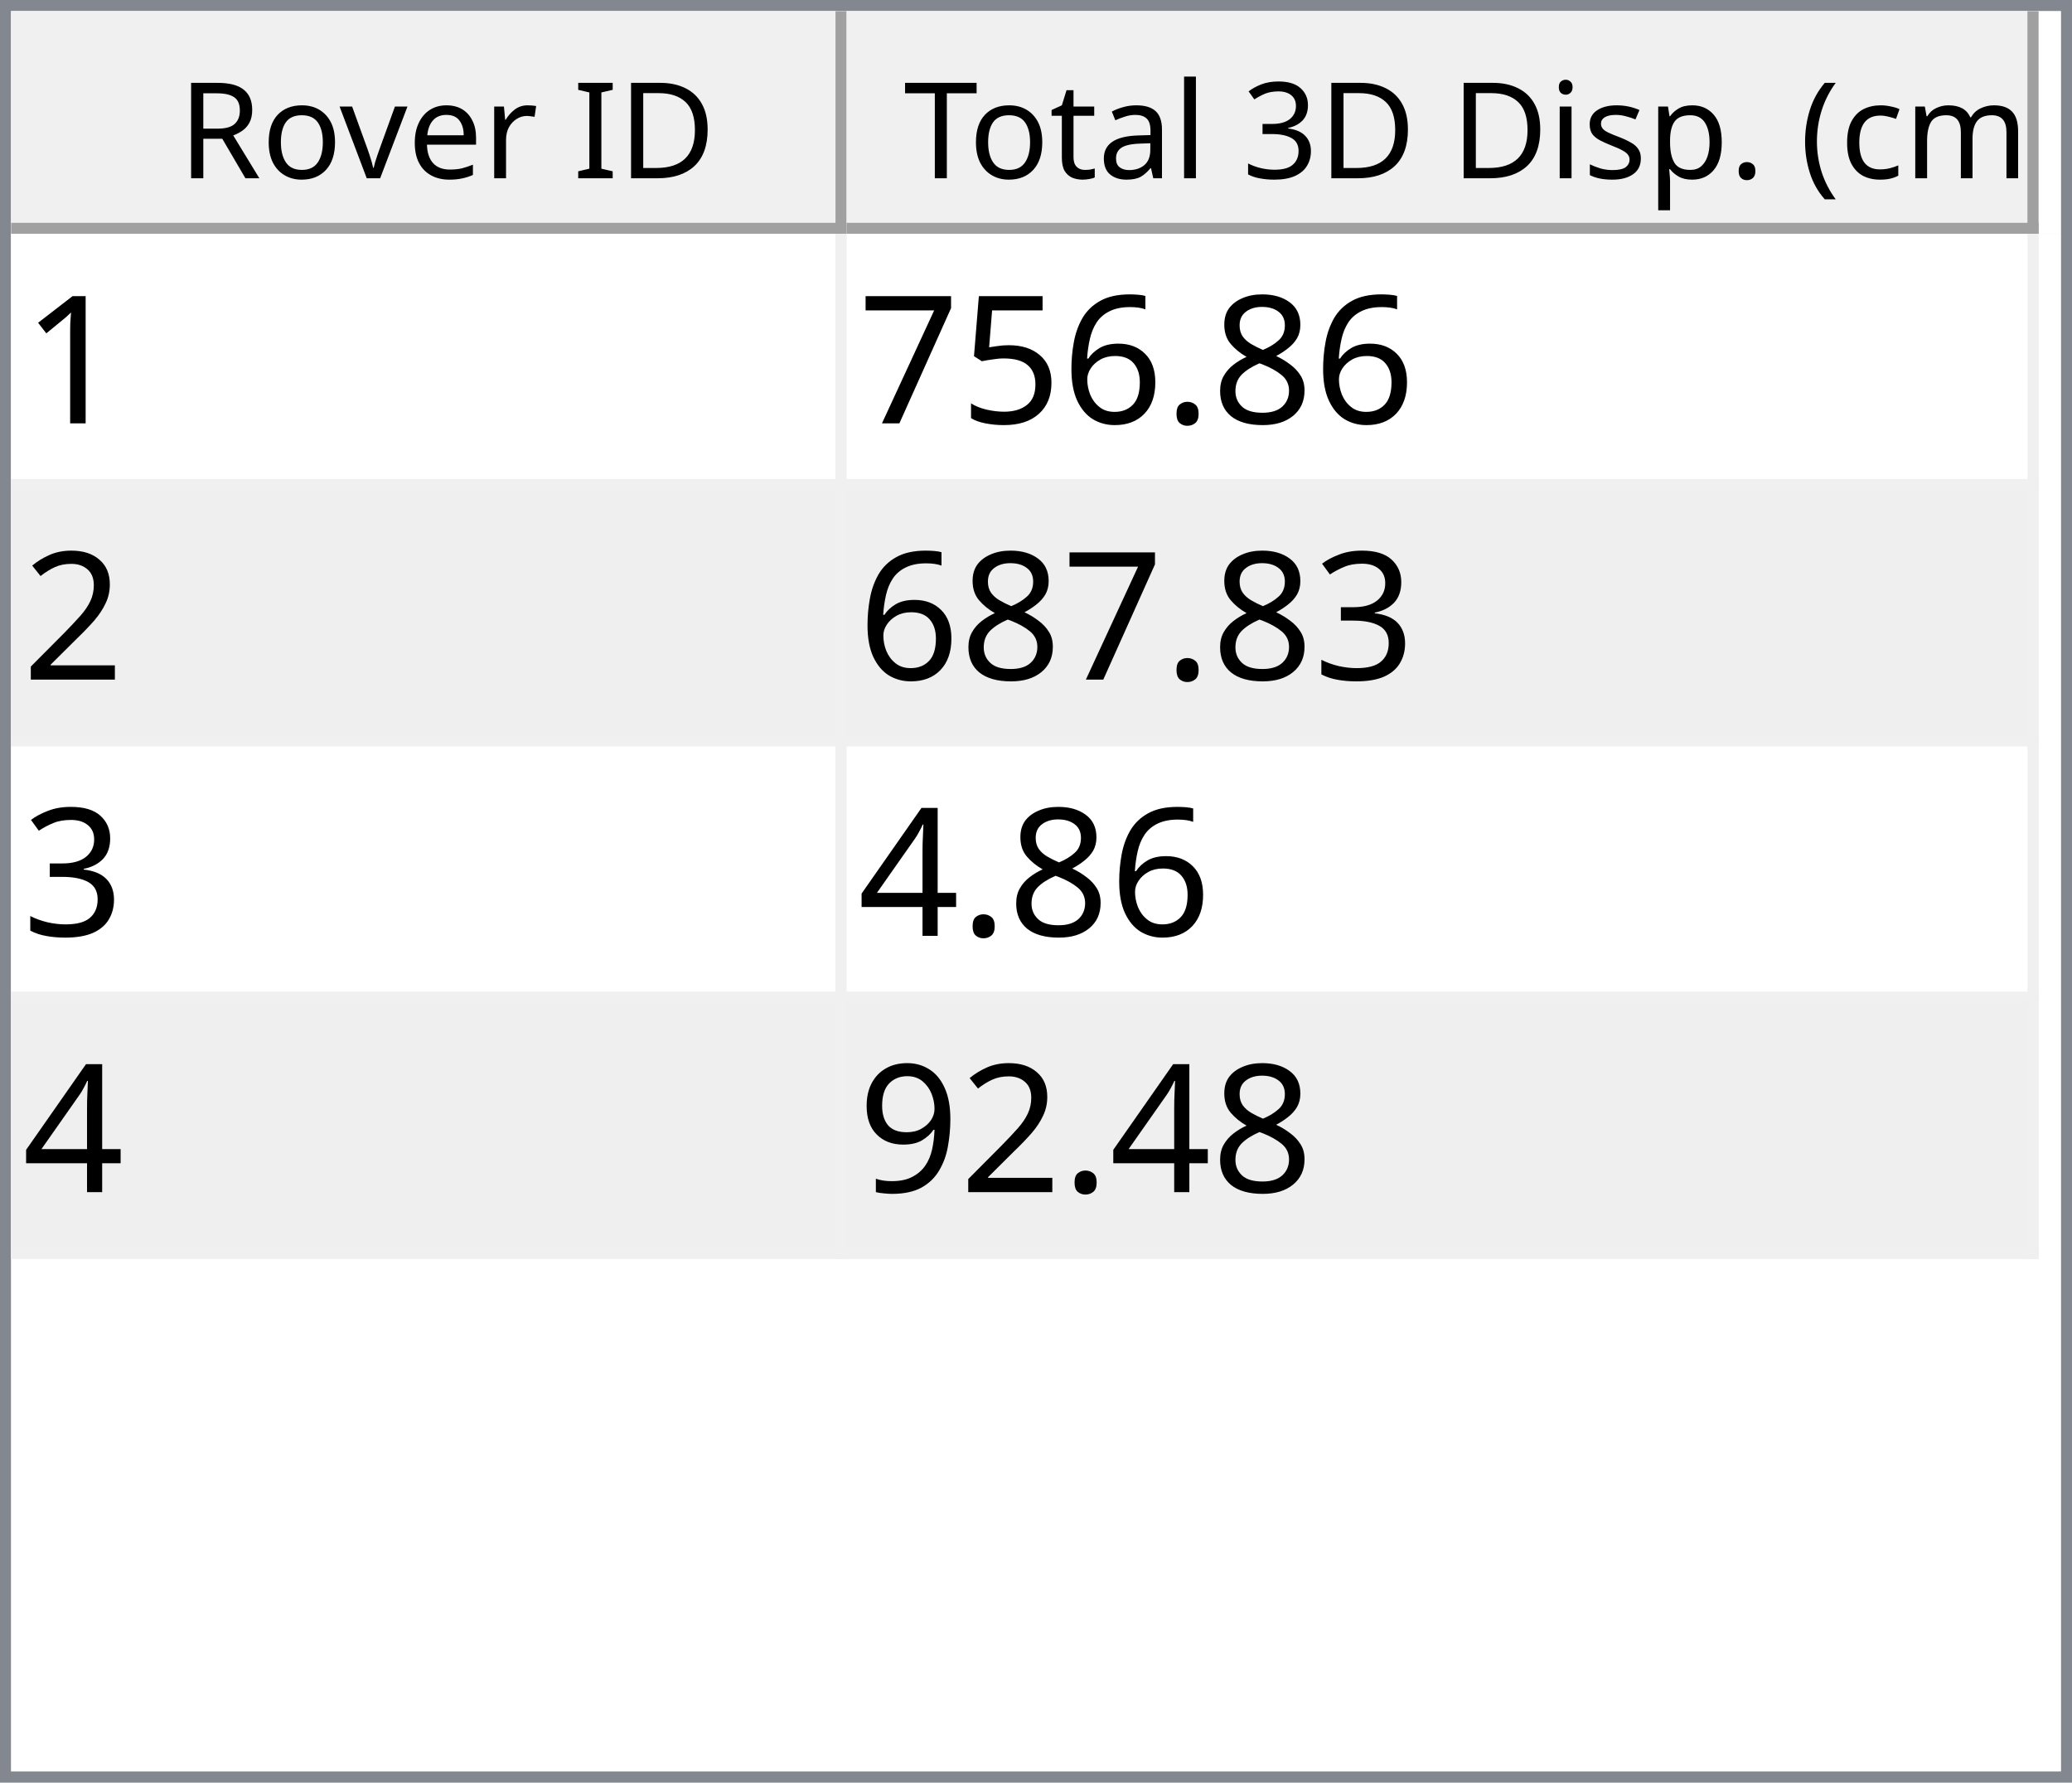
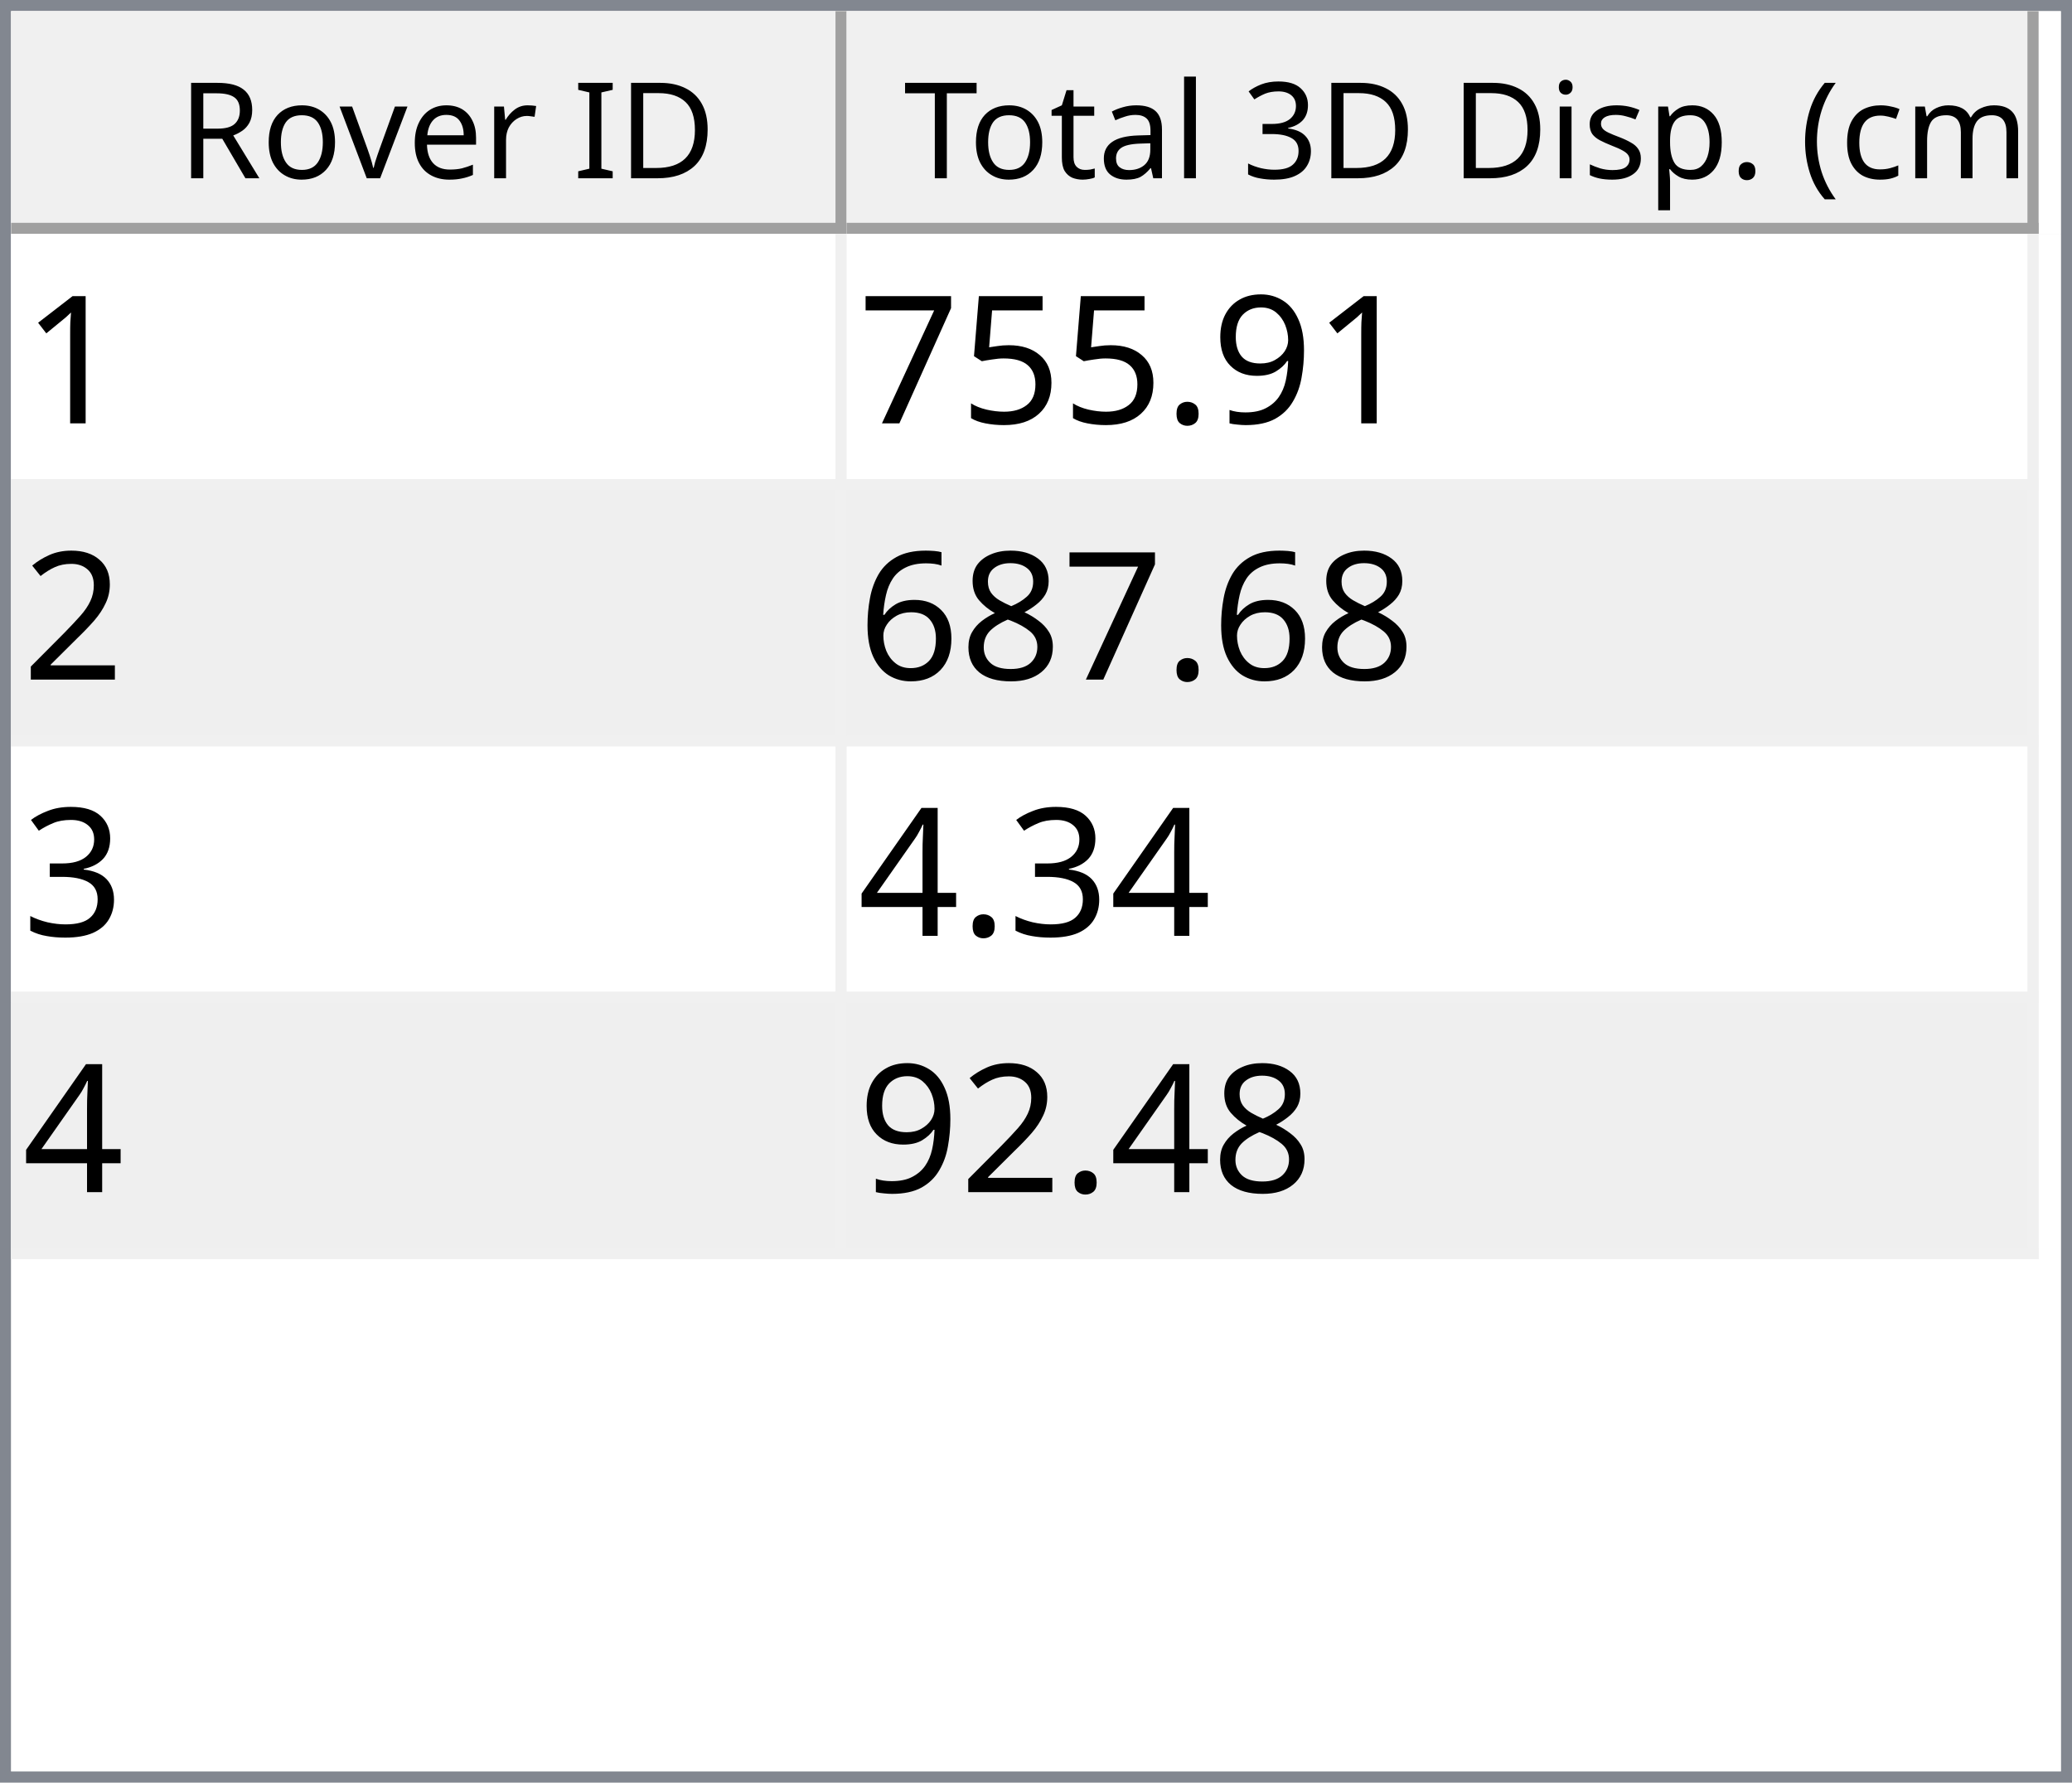
<svg xmlns="http://www.w3.org/2000/svg" style="fill-opacity:1; color-rendering:auto; color-interpolation:auto; text-rendering:auto; stroke:black; stroke-linecap:square; stroke-miterlimit:10; shape-rendering:auto; stroke-opacity:1; fill:black; stroke-dasharray:none; font-weight:normal; stroke-width:1; font-family:'Dialog'; font-style:normal; stroke-linejoin:miter; font-size:12px; stroke-dashoffset:0; image-rendering:auto;" width="186" height="160">
  <defs id="genericDefs" />
  <g>
    <defs id="defs1">
      <clipPath clipPathUnits="userSpaceOnUse" id="clipPath1">
        <path d="M0 0 L186 0 L186 160 L0 160 L0 0 Z" />
      </clipPath>
      <clipPath clipPathUnits="userSpaceOnUse" id="clipPath2">
        <path d="M0 0 L0 160 L186 160 L186 0 Z" />
      </clipPath>
      <clipPath clipPathUnits="userSpaceOnUse" id="clipPath3">
        <path d="M0 0 L0 20 L184 20 L184 0 Z" />
      </clipPath>
      <clipPath clipPathUnits="userSpaceOnUse" id="clipPath4">
        <path d="M0 0 L0 20 L75 20 L75 0 Z" />
      </clipPath>
      <clipPath clipPathUnits="userSpaceOnUse" id="clipPath5">
        <path d="M1 1 L1 19 L74 19 L74 1 Z" />
      </clipPath>
      <clipPath clipPathUnits="userSpaceOnUse" id="clipPath6">
        <path d="M0 0 L0 18 L73 18 L73 0 Z" />
      </clipPath>
      <clipPath clipPathUnits="userSpaceOnUse" id="clipPath7">
        <path d="M-0.5 -0.5 L-0.5 19.5 L74.5 19.5 L74.5 -0.5 Z" />
      </clipPath>
      <clipPath clipPathUnits="userSpaceOnUse" id="clipPath8">
        <path d="M0 0 L0 20 L107 20 L107 0 Z" />
      </clipPath>
      <clipPath clipPathUnits="userSpaceOnUse" id="clipPath9">
        <path d="M1 1 L1 19 L106 19 L106 1 Z" />
      </clipPath>
      <clipPath clipPathUnits="userSpaceOnUse" id="clipPath10">
        <path d="M0 0 L0 18 L105 18 L105 0 Z" />
      </clipPath>
      <clipPath clipPathUnits="userSpaceOnUse" id="clipPath11">
        <path d="M-0.5 -0.5 L-0.5 19.5 L106.5 19.5 L106.5 -0.5 Z" />
      </clipPath>
      <clipPath clipPathUnits="userSpaceOnUse" id="clipPath12">
        <path d="M0 0 L0 138 L184 138 L184 0 Z" />
      </clipPath>
      <clipPath clipPathUnits="userSpaceOnUse" id="clipPath13">
        <path d="M0 0 L0 92 L182 92 L182 0 Z" />
      </clipPath>
      <clipPath clipPathUnits="userSpaceOnUse" id="clipPath14">
        <path d="M-0.5 -0.5 L-0.5 91.5 L181.5 91.5 L181.5 -0.5 Z" />
      </clipPath>
      <clipPath clipPathUnits="userSpaceOnUse" id="clipPath15">
        <path d="M0 0 L0 22 L74 22 L74 0 Z" />
      </clipPath>
      <clipPath clipPathUnits="userSpaceOnUse" id="clipPath16">
        <path d="M0 0 L0 22 L106 22 L106 0 Z" />
      </clipPath>
      <font horiz-adv-x="64.551" id="font1">
        <font-face ascent="107.91" descent="25.098" units-per-em="100" style="font-style:normal; font-family:Segoe UI; font-weight:normal;" />
        <missing-glyph horiz-adv-x="64.551" d="M8.109 0 L8.109 68.266 L56.453 68.266 L56.453 0 L8.109 0 ZM15.328 7.234 L49.219 7.234 L49.219 61.031 L15.328 61.031 L15.328 7.234 Z" />
        <glyph unicode="D" horiz-adv-x="70.117" d="M9.188 0 L9.188 70.016 L28.516 70.016 Q65.531 70.016 65.531 35.891 Q65.531 19.672 55.25 9.836 Q44.969 0 27.734 0 L9.188 0 ZM17.391 62.594 L17.391 7.422 L27.828 7.422 Q41.609 7.422 49.273 14.797 Q56.938 22.172 56.938 35.688 Q56.938 62.594 28.328 62.594 L17.391 62.594 Z" />
        <glyph unicode="I" horiz-adv-x="26.611" d="M17.391 0 L9.188 0 L9.188 70.016 L17.391 70.016 L17.391 0 Z" />
        <glyph unicode=" " horiz-adv-x="27.393" d="" />
        <glyph unicode="r" horiz-adv-x="34.766" d="M34.188 41.891 Q32.078 43.5 28.125 43.5 Q23 43.5 19.555 38.672 Q16.109 33.844 16.109 25.484 L16.109 0 L8.109 0 L8.109 50 L16.109 50 L16.109 39.703 L16.312 39.703 Q18.016 44.969 21.531 47.922 Q25.047 50.875 29.391 50.875 Q32.516 50.875 34.188 50.203 L34.188 41.891 Z" />
        <glyph unicode="e" horiz-adv-x="52.295" d="M48.297 23 L12.984 23 Q13.188 14.656 17.484 10.109 Q21.781 5.562 29.297 5.562 Q37.75 5.562 44.828 11.141 L44.828 3.609 Q38.234 -1.172 27.391 -1.172 Q16.797 -1.172 10.742 5.641 Q4.688 12.453 4.688 24.812 Q4.688 36.469 11.305 43.82 Q17.922 51.172 27.734 51.172 Q37.547 51.172 42.922 44.828 Q48.297 38.484 48.297 27.203 L48.297 23 ZM40.094 29.781 Q40.047 36.719 36.75 40.578 Q33.453 44.438 27.594 44.438 Q21.922 44.438 17.969 40.383 Q14.016 36.328 13.094 29.781 L40.094 29.781 Z" />
        <glyph unicode="v" horiz-adv-x="47.9" d="M47.406 50 L27.484 0 L19.625 0 L0.688 50 L9.469 50 L22.172 13.672 Q23.578 9.672 23.922 6.688 L24.125 6.688 Q24.609 10.453 25.688 13.484 L38.969 50 L47.406 50 Z" />
        <glyph unicode="o" horiz-adv-x="58.594" d="M29 -1.172 Q17.922 -1.172 11.305 5.836 Q4.688 12.844 4.688 24.422 Q4.688 37.016 11.57 44.094 Q18.453 51.172 30.172 51.172 Q41.359 51.172 47.633 44.289 Q53.906 37.406 53.906 25.203 Q53.906 13.234 47.141 6.031 Q40.375 -1.172 29 -1.172 ZM29.594 44.438 Q21.875 44.438 17.383 39.188 Q12.891 33.938 12.891 24.703 Q12.891 15.828 17.43 10.695 Q21.969 5.562 29.594 5.562 Q37.359 5.562 41.531 10.594 Q45.703 15.625 45.703 24.906 Q45.703 34.281 41.531 39.359 Q37.359 44.438 29.594 44.438 Z" />
        <glyph unicode="R" horiz-adv-x="59.814" d="M59.375 0 L49.609 0 L37.891 19.625 Q36.281 22.359 34.766 24.289 Q33.25 26.219 31.664 27.438 Q30.078 28.656 28.25 29.219 Q26.422 29.781 24.125 29.781 L17.391 29.781 L17.391 0 L9.188 0 L9.188 70.016 L30.078 70.016 Q34.672 70.016 38.555 68.867 Q42.438 67.719 45.289 65.375 Q48.141 63.031 49.758 59.547 Q51.375 56.062 51.375 51.375 Q51.375 47.703 50.273 44.656 Q49.172 41.609 47.148 39.211 Q45.125 36.812 42.266 35.133 Q39.406 33.453 35.844 32.516 L35.844 32.328 Q37.594 31.547 38.891 30.547 Q40.188 29.547 41.359 28.18 Q42.531 26.812 43.68 25.078 Q44.828 23.344 46.234 21.047 L59.375 0 ZM17.391 62.594 L17.391 37.203 L28.516 37.203 Q31.594 37.203 34.203 38.133 Q36.812 39.062 38.719 40.797 Q40.625 42.531 41.703 45.047 Q42.781 47.562 42.781 50.688 Q42.781 56.297 39.141 59.445 Q35.5 62.594 28.609 62.594 L17.391 62.594 Z" />
        <glyph unicode=")" horiz-adv-x="30.176" d="M8.297 -15.922 L1.172 -15.922 Q16.406 2.344 16.406 26.812 Q16.406 51.469 1.078 70.016 L8.297 70.016 Q23.531 52.156 23.531 26.703 Q23.531 1.375 8.297 -15.922 Z" />
        <glyph unicode="m" horiz-adv-x="86.133" d="M79.109 0 L71.094 0 L71.094 28.719 Q71.094 37.016 68.531 40.727 Q65.969 44.438 59.906 44.438 Q54.781 44.438 51.195 39.75 Q47.609 35.062 47.609 28.516 L47.609 0 L39.594 0 L39.594 29.688 Q39.594 44.438 28.219 44.438 Q22.953 44.438 19.531 40.016 Q16.109 35.594 16.109 28.516 L16.109 0 L8.109 0 L8.109 50 L16.109 50 L16.109 42.094 L16.312 42.094 Q21.625 51.172 31.844 51.172 Q36.969 51.172 40.773 48.312 Q44.578 45.453 46 40.828 Q51.562 51.172 62.594 51.172 Q79.109 51.172 79.109 30.812 L79.109 0 Z" />
        <glyph unicode="c" horiz-adv-x="46.191" d="M42.188 2.297 Q36.422 -1.172 28.516 -1.172 Q17.828 -1.172 11.258 5.789 Q4.688 12.75 4.688 23.828 Q4.688 36.188 11.766 43.68 Q18.844 51.172 30.672 51.172 Q37.25 51.172 42.281 48.734 L42.281 40.531 Q36.719 44.438 30.375 44.438 Q22.703 44.438 17.797 38.945 Q12.891 33.453 12.891 24.516 Q12.891 15.719 17.508 10.641 Q22.125 5.562 29.891 5.562 Q36.422 5.562 42.188 9.906 L42.188 2.297 Z" />
        <glyph unicode="(" horiz-adv-x="30.176" d="M29.109 -15.922 L21.969 -15.922 Q6.844 1.375 6.844 26.703 Q6.844 52.156 21.969 70.016 L29.203 70.016 Q13.875 51.469 13.875 26.812 Q13.875 2.344 29.109 -15.922 Z" />
        <glyph unicode="." horiz-adv-x="21.68" d="M10.891 -1.078 Q8.641 -1.078 7.055 0.539 Q5.469 2.156 5.469 4.391 Q5.469 6.641 7.055 8.273 Q8.641 9.906 10.891 9.906 Q13.188 9.906 14.797 8.273 Q16.406 6.641 16.406 4.391 Q16.406 2.156 14.797 0.539 Q13.188 -1.078 10.891 -1.078 Z" />
        <glyph unicode="p" horiz-adv-x="58.789" d="M16.312 7.234 L16.109 7.234 L16.109 -23 L8.109 -23 L8.109 50 L16.109 50 L16.109 41.219 L16.312 41.219 Q22.219 51.172 33.594 51.172 Q43.266 51.172 48.688 44.461 Q54.109 37.75 54.109 26.469 Q54.109 13.922 48 6.375 Q41.891 -1.172 31.297 -1.172 Q21.578 -1.172 16.312 7.234 ZM16.109 27.391 L16.109 20.406 Q16.109 14.203 20.141 9.883 Q24.172 5.562 30.375 5.562 Q37.641 5.562 41.773 11.133 Q45.906 16.703 45.906 26.609 Q45.906 34.969 42.047 39.703 Q38.188 44.438 31.594 44.438 Q24.609 44.438 20.359 39.578 Q16.109 34.719 16.109 27.391 Z" />
        <glyph unicode="s" horiz-adv-x="42.432" d="M5.078 1.812 L5.078 10.406 Q11.625 5.562 19.484 5.562 Q30.031 5.562 30.031 12.594 Q30.031 14.594 29.125 15.992 Q28.219 17.391 26.68 18.461 Q25.141 19.531 23.07 20.383 Q21 21.234 18.609 22.172 Q15.281 23.484 12.766 24.828 Q10.25 26.172 8.57 27.859 Q6.891 29.547 6.031 31.695 Q5.172 33.844 5.172 36.719 Q5.172 40.234 6.789 42.945 Q8.406 45.656 11.086 47.484 Q13.766 49.312 17.211 50.242 Q20.656 51.172 24.312 51.172 Q30.812 51.172 35.938 48.922 L35.938 40.828 Q30.422 44.438 23.25 44.438 Q21 44.438 19.195 43.922 Q17.391 43.406 16.094 42.477 Q14.797 41.547 14.086 40.258 Q13.375 38.969 13.375 37.406 Q13.375 35.453 14.086 34.133 Q14.797 32.812 16.164 31.789 Q17.531 30.766 19.484 29.938 Q21.438 29.109 23.922 28.125 Q27.25 26.859 29.883 25.516 Q32.516 24.172 34.375 22.484 Q36.234 20.797 37.234 18.602 Q38.234 16.406 38.234 13.375 Q38.234 9.672 36.602 6.938 Q34.969 4.203 32.234 2.398 Q29.5 0.594 25.93 -0.289 Q22.359 -1.172 18.453 -1.172 Q10.75 -1.172 5.078 1.812 Z" />
        <glyph unicode="i" horiz-adv-x="24.219" d="M12.203 62.703 Q10.062 62.703 8.547 64.164 Q7.031 65.625 7.031 67.875 Q7.031 70.125 8.547 71.609 Q10.062 73.094 12.203 73.094 Q14.406 73.094 15.945 71.609 Q17.484 70.125 17.484 67.875 Q17.484 65.719 15.945 64.211 Q14.406 62.703 12.203 62.703 ZM16.109 0 L8.109 0 L8.109 50 L16.109 50 L16.109 0 Z" />
        <glyph unicode="3" horiz-adv-x="53.906" d="M46.531 19.828 Q46.531 15.094 44.75 11.211 Q42.969 7.328 39.719 4.57 Q36.469 1.812 31.93 0.297 Q27.391 -1.219 21.922 -1.219 Q11.922 -1.219 6 2.594 L6 11.188 Q13.094 5.609 22.219 5.609 Q25.875 5.609 28.828 6.539 Q31.781 7.469 33.906 9.227 Q36.031 10.984 37.18 13.477 Q38.328 15.969 38.328 19.094 Q38.328 32.812 18.797 32.812 L12.984 32.812 L12.984 39.594 L18.5 39.594 Q35.797 39.594 35.797 52.484 Q35.797 64.406 22.609 64.406 Q15.188 64.406 8.688 59.422 L8.688 67.188 Q15.375 71.188 24.609 71.188 Q29 71.188 32.57 69.969 Q36.141 68.75 38.68 66.555 Q41.219 64.359 42.609 61.281 Q44 58.203 44 54.5 Q44 40.672 30.031 36.719 L30.031 36.531 Q33.594 36.141 36.625 34.797 Q39.656 33.453 41.852 31.305 Q44.047 29.156 45.289 26.25 Q46.531 23.344 46.531 19.828 Z" />
        <glyph unicode="l" horiz-adv-x="24.219" d="M16.109 0 L8.109 0 L8.109 74.031 L16.109 74.031 L16.109 0 Z" />
        <glyph unicode="a" horiz-adv-x="50.879" d="M43.891 0 L35.891 0 L35.891 7.812 L35.688 7.812 Q30.469 -1.172 20.312 -1.172 Q12.844 -1.172 8.617 2.781 Q4.391 6.734 4.391 13.281 Q4.391 27.297 20.906 29.594 L35.891 31.688 Q35.891 44.438 25.594 44.438 Q16.547 44.438 9.281 38.281 L9.281 46.484 Q16.656 51.172 26.266 51.172 Q43.891 51.172 43.891 32.516 L43.891 0 ZM35.891 25.297 L23.828 23.641 Q18.266 22.859 15.43 20.875 Q12.594 18.891 12.594 13.875 Q12.594 10.203 15.211 7.883 Q17.828 5.562 22.172 5.562 Q28.125 5.562 32.008 9.742 Q35.891 13.922 35.891 20.312 L35.891 25.297 Z" />
        <glyph unicode="t" horiz-adv-x="33.887" d="M31.297 0.484 Q28.469 -1.078 23.828 -1.078 Q10.688 -1.078 10.688 13.578 L10.688 43.172 L2.094 43.172 L2.094 50 L10.688 50 L10.688 62.203 L18.703 64.797 L18.703 50 L31.297 50 L31.297 43.172 L18.703 43.172 L18.703 14.984 Q18.703 9.969 20.414 7.82 Q22.125 5.672 26.078 5.672 Q29.109 5.672 31.297 7.328 L31.297 0.484 Z" />
        <glyph unicode="T" horiz-adv-x="52.393" d="M50.594 62.594 L30.375 62.594 L30.375 0 L22.172 0 L22.172 62.594 L2 62.594 L2 70.016 L50.594 70.016 L50.594 62.594 Z" />
      </font>
      <font horiz-adv-x="75.0" id="font2">
        <font-face ascent="100.537" descent="21.973" units-per-em="100" style="font-style:normal; font-family:sans-serif; font-weight:normal;" />
        <missing-glyph horiz-adv-x="75.0" d="M12.5 0 L12.5 62.5 L62.5 62.5 L62.5 0 L12.5 0 ZM14.062 1.562 L60.938 1.562 L60.938 60.938 L14.062 60.938 L14.062 1.562 Z" />
        <glyph unicode="1" horiz-adv-x="55.615" d="M37.25 0 L28.469 0 L28.469 56 Q25.297 52.984 20.141 49.953 Q14.984 46.922 10.891 45.406 L10.891 53.906 Q18.266 57.375 23.781 62.305 Q29.297 67.234 31.594 71.875 L37.25 71.875 L37.25 0 Z" />
-         <glyph unicode="8" horiz-adv-x="55.615" d="M17.672 38.812 Q12.203 40.828 9.57 44.539 Q6.938 48.25 6.938 53.422 Q6.938 61.234 12.555 66.555 Q18.172 71.875 27.484 71.875 Q36.859 71.875 42.578 66.43 Q48.297 60.984 48.297 53.172 Q48.297 48.188 45.68 44.508 Q43.062 40.828 37.75 38.812 Q44.344 36.672 47.781 31.883 Q51.219 27.094 51.219 20.453 Q51.219 11.281 44.727 5.031 Q38.234 -1.219 27.641 -1.219 Q17.047 -1.219 10.547 5.055 Q4.047 11.328 4.047 20.703 Q4.047 27.688 7.594 32.398 Q11.141 37.109 17.672 38.812 ZM15.922 53.719 Q15.922 48.641 19.195 45.414 Q22.469 42.188 27.688 42.188 Q32.766 42.188 36.016 45.383 Q39.266 48.578 39.266 53.219 Q39.266 58.062 35.914 61.359 Q32.562 64.656 27.594 64.656 Q22.562 64.656 19.242 61.43 Q15.922 58.203 15.922 53.719 ZM13.094 20.656 Q13.094 16.891 14.875 13.375 Q16.656 9.859 20.172 7.93 Q23.688 6 27.734 6 Q34.031 6 38.133 10.055 Q42.234 14.109 42.234 20.359 Q42.234 26.703 38.016 30.859 Q33.797 35.016 27.438 35.016 Q21.234 35.016 17.164 30.914 Q13.094 26.812 13.094 20.656 Z" />
+         <glyph unicode="9" horiz-adv-x="55.615" d="M5.469 16.547 L13.922 17.328 Q14.984 11.375 18.016 8.688 Q21.047 6 25.781 6 Q29.828 6 32.883 7.859 Q35.938 9.719 37.891 12.82 Q39.844 15.922 41.164 21.195 Q42.484 26.469 42.484 31.938 Q42.484 32.516 42.438 33.688 Q39.797 29.5 35.234 26.883 Q30.672 24.266 25.344 24.266 Q16.453 24.266 10.305 30.711 Q4.156 37.156 4.156 47.703 Q4.156 58.594 10.578 65.234 Q17 71.875 26.656 71.875 Q33.641 71.875 39.43 68.117 Q45.219 64.359 48.219 57.398 Q51.219 50.438 51.219 37.25 Q51.219 23.531 48.242 15.406 Q45.266 7.281 39.383 3.031 Q33.5 -1.219 25.594 -1.219 Q17.188 -1.219 11.867 3.445 Q6.547 8.109 5.469 16.547 ZM41.453 48.141 Q41.453 55.719 37.43 60.156 Q33.406 64.594 27.734 64.594 Q21.875 64.594 17.531 59.812 Q13.188 55.031 13.188 47.406 Q13.188 40.578 17.312 36.305 Q21.438 32.031 27.484 32.031 Q33.594 32.031 37.523 36.305 Q41.453 40.578 41.453 48.141 Z" />
        <glyph unicode="." horiz-adv-x="27.783" d="M9.078 0 L9.078 10.016 L19.094 10.016 L19.094 0 L9.078 0 Z" />
-         <glyph unicode="6" horiz-adv-x="55.615" d="M49.75 54.047 L41.016 53.375 Q39.844 58.547 37.703 60.891 Q34.125 64.656 28.906 64.656 Q24.703 64.656 21.531 62.312 Q17.391 59.281 14.992 53.469 Q12.594 47.656 12.5 36.922 Q15.672 41.75 20.266 44.094 Q24.859 46.438 29.891 46.438 Q38.672 46.438 44.852 39.969 Q51.031 33.5 51.031 23.25 Q51.031 16.5 48.125 10.719 Q45.219 4.938 40.141 1.859 Q35.062 -1.219 28.609 -1.219 Q17.625 -1.219 10.695 6.859 Q3.766 14.938 3.766 33.5 Q3.766 54.25 11.422 63.672 Q18.109 71.875 29.438 71.875 Q37.891 71.875 43.289 67.141 Q48.688 62.406 49.75 54.047 ZM13.875 23.188 Q13.875 18.656 15.797 14.508 Q17.719 10.359 21.188 8.18 Q24.656 6 28.469 6 Q34.031 6 38.039 10.492 Q42.047 14.984 42.047 22.703 Q42.047 30.125 38.086 34.398 Q34.125 38.672 28.125 38.672 Q22.172 38.672 18.023 34.398 Q13.875 30.125 13.875 23.188 Z" />
        <glyph unicode="5" horiz-adv-x="55.615" d="M4.156 18.75 L13.375 19.531 Q14.406 12.797 18.141 9.398 Q21.875 6 27.156 6 Q33.5 6 37.891 10.789 Q42.281 15.578 42.281 23.484 Q42.281 31 38.062 35.352 Q33.844 39.703 27 39.703 Q22.75 39.703 19.336 37.773 Q15.922 35.844 13.969 32.766 L5.719 33.844 L12.641 70.609 L48.25 70.609 L48.25 62.203 L19.672 62.203 L15.828 42.969 Q22.266 47.469 29.344 47.469 Q38.719 47.469 45.164 40.969 Q51.609 34.469 51.609 24.266 Q51.609 14.547 45.953 7.469 Q39.062 -1.219 27.156 -1.219 Q17.391 -1.219 11.211 4.25 Q5.031 9.719 4.156 18.75 Z" />
        <glyph unicode="7" horiz-adv-x="55.615" d="M4.734 62.203 L4.734 70.656 L51.078 70.656 L51.078 63.812 Q44.234 56.547 37.523 44.484 Q30.812 32.422 27.156 19.672 Q24.516 10.688 23.781 0 L14.75 0 Q14.891 8.453 18.062 20.414 Q21.234 32.375 27.172 43.484 Q33.109 54.594 39.797 62.203 L4.734 62.203 Z" />
        <glyph unicode="2" horiz-adv-x="55.615" d="M50.344 8.453 L50.344 0 L3.031 0 Q2.938 3.172 4.047 6.109 Q5.859 10.938 9.836 15.625 Q13.812 20.312 21.344 26.469 Q33.016 36.031 37.117 41.625 Q41.219 47.219 41.219 52.203 Q41.219 57.422 37.477 61.008 Q33.734 64.594 27.734 64.594 Q21.391 64.594 17.578 60.789 Q13.766 56.984 13.719 50.25 L4.688 51.172 Q5.609 61.281 11.664 66.578 Q17.719 71.875 27.938 71.875 Q38.234 71.875 44.242 66.164 Q50.25 60.453 50.25 52 Q50.25 47.703 48.492 43.555 Q46.734 39.406 42.656 34.812 Q38.578 30.219 29.109 22.219 Q21.188 15.578 18.945 13.211 Q16.703 10.844 15.234 8.453 L50.344 8.453 Z" />
+         <glyph unicode="8" horiz-adv-x="55.615" d="M17.672 38.812 Q12.203 40.828 9.57 44.539 Q6.938 48.25 6.938 53.422 Q6.938 61.234 12.555 66.555 Q18.172 71.875 27.484 71.875 Q36.859 71.875 42.578 66.43 Q48.297 60.984 48.297 53.172 Q48.297 48.188 45.68 44.508 Q43.062 40.828 37.75 38.812 Q44.344 36.672 47.781 31.883 Q51.219 27.094 51.219 20.453 Q51.219 11.281 44.727 5.031 Q38.234 -1.219 27.641 -1.219 Q17.047 -1.219 10.547 5.055 Q4.047 11.328 4.047 20.703 Q4.047 27.688 7.594 32.398 Q11.141 37.109 17.672 38.812 ZM15.922 53.719 Q15.922 48.641 19.195 45.414 Q22.469 42.188 27.688 42.188 Q32.766 42.188 36.016 45.383 Q39.266 48.578 39.266 53.219 Q39.266 58.062 35.914 61.359 Q32.562 64.656 27.594 64.656 Q22.562 64.656 19.242 61.43 Q15.922 58.203 15.922 53.719 ZM13.094 20.656 Q13.094 16.891 14.875 13.375 Q16.656 9.859 20.172 7.93 Q23.688 6 27.734 6 Q34.031 6 38.133 10.055 Q42.234 14.109 42.234 20.359 Q42.234 26.703 38.016 30.859 Q33.797 35.016 27.438 35.016 Q21.234 35.016 17.164 30.914 Q13.094 26.812 13.094 20.656 Z" />
+         <glyph unicode="6" horiz-adv-x="55.615" d="M49.75 54.047 L41.016 53.375 Q39.844 58.547 37.703 60.891 Q34.125 64.656 28.906 64.656 Q24.703 64.656 21.531 62.312 Q17.391 59.281 14.992 53.469 Q12.594 47.656 12.5 36.922 Q15.672 41.75 20.266 44.094 Q24.859 46.438 29.891 46.438 Q38.672 46.438 44.852 39.969 Q51.031 33.5 51.031 23.25 Q51.031 16.5 48.125 10.719 Q45.219 4.938 40.141 1.859 Q35.062 -1.219 28.609 -1.219 Q17.625 -1.219 10.695 6.859 Q3.766 14.938 3.766 33.5 Q3.766 54.25 11.422 63.672 Q18.109 71.875 29.438 71.875 Q37.891 71.875 43.289 67.141 Q48.688 62.406 49.75 54.047 ZM13.875 23.188 Q13.875 18.656 15.797 14.508 Q17.719 10.359 21.188 8.18 Q24.656 6 28.469 6 Q34.031 6 38.039 10.492 Q42.047 14.984 42.047 22.703 Q42.047 30.125 38.086 34.398 Q34.125 38.672 28.125 38.672 Q22.172 38.672 18.023 34.398 Q13.875 30.125 13.875 23.188 Z" />
        <glyph unicode="3" horiz-adv-x="55.615" d="M4.203 18.891 L12.984 20.062 Q14.5 12.594 18.141 9.297 Q21.781 6 27 6 Q33.203 6 37.477 10.297 Q41.75 14.594 41.75 20.953 Q41.75 27 37.797 30.93 Q33.844 34.859 27.734 34.859 Q25.25 34.859 21.531 33.891 L22.516 41.609 Q23.391 41.5 23.922 41.5 Q29.547 41.5 34.039 44.43 Q38.531 47.359 38.531 53.469 Q38.531 58.297 35.258 61.477 Q31.984 64.656 26.812 64.656 Q21.688 64.656 18.266 61.43 Q14.844 58.203 13.875 51.766 L5.078 53.328 Q6.688 62.156 12.398 67.016 Q18.109 71.875 26.609 71.875 Q32.469 71.875 37.398 69.359 Q42.328 66.844 44.945 62.5 Q47.562 58.156 47.562 53.266 Q47.562 48.641 45.07 44.828 Q42.578 41.016 37.703 38.766 Q44.047 37.312 47.562 32.695 Q51.078 28.078 51.078 21.141 Q51.078 11.766 44.242 5.25 Q37.406 -1.266 26.953 -1.266 Q17.531 -1.266 11.305 4.352 Q5.078 9.969 4.203 18.891 Z" />
        <glyph unicode="4" horiz-adv-x="55.615" d="M32.328 0 L32.328 17.141 L1.266 17.141 L1.266 25.203 L33.938 71.578 L41.109 71.578 L41.109 25.203 L50.781 25.203 L50.781 17.141 L41.109 17.141 L41.109 0 L32.328 0 ZM32.328 25.203 L32.328 57.469 L9.906 25.203 L32.328 25.203 Z" />
-         <glyph unicode="9" horiz-adv-x="55.615" d="M5.469 16.547 L13.922 17.328 Q14.984 11.375 18.016 8.688 Q21.047 6 25.781 6 Q29.828 6 32.883 7.859 Q35.938 9.719 37.891 12.82 Q39.844 15.922 41.164 21.195 Q42.484 26.469 42.484 31.938 Q42.484 32.516 42.438 33.688 Q39.797 29.5 35.234 26.883 Q30.672 24.266 25.344 24.266 Q16.453 24.266 10.305 30.711 Q4.156 37.156 4.156 47.703 Q4.156 58.594 10.578 65.234 Q17 71.875 26.656 71.875 Q33.641 71.875 39.43 68.117 Q45.219 64.359 48.219 57.398 Q51.219 50.438 51.219 37.25 Q51.219 23.531 48.242 15.406 Q45.266 7.281 39.383 3.031 Q33.5 -1.219 25.594 -1.219 Q17.188 -1.219 11.867 3.445 Q6.547 8.109 5.469 16.547 ZM41.453 48.141 Q41.453 55.719 37.43 60.156 Q33.406 64.594 27.734 64.594 Q21.875 64.594 17.531 59.812 Q13.188 55.031 13.188 47.406 Q13.188 40.578 17.312 36.305 Q21.438 32.031 27.484 32.031 Q33.594 32.031 37.523 36.305 Q41.453 40.578 41.453 48.141 Z" />
      </font>
    </defs>
    <g style="fill:white; stroke:white;">
      <rect x="0" y="0" width="186" style="clip-path:url(#clipPath1); stroke:none;" height="160" />
    </g>
    <g style="fill:white; text-rendering:optimizeSpeed; color-rendering:optimizeSpeed; image-rendering:optimizeSpeed; shape-rendering:crispEdges; stroke:white; color-interpolation:sRGB;">
      <rect x="0" width="186" height="160" y="0" style="stroke:none;" />
      <path style="stroke:none;" d="M0 160 L186 160 L186 0 L0 0 Z" />
    </g>
    <g style="fill:rgb(240,240,240); font-family:'Segoe UI'; stroke:rgb(240,240,240);">
      <rect x="0" y="0" width="186" style="clip-path:url(#clipPath2); stroke:none;" height="160" />
    </g>
    <g style="fill:rgb(130,135,144); font-family:'Segoe UI'; stroke:rgb(130,135,144);">
      <path d="M0 0 L186 0 L186 160 L0 160 L0 0 ZM1 1 L185 1 L185 159 L1 159 L1 1 Z" style="fill-rule:evenodd; clip-path:url(#clipPath2); stroke:none;" />
    </g>
    <g style="fill:white; font-family:'Segoe UI'; stroke:white;" transform="translate(1,1)">
      <rect x="0" y="0" width="184" style="clip-path:url(#clipPath3); stroke:none;" height="20" />
    </g>
    <g style="fill:rgb(240,240,240); font-family:'Segoe UI'; stroke:rgb(240,240,240);" transform="translate(1,1)">
      <rect x="0" y="0" width="75" style="clip-path:url(#clipPath4); stroke:none;" height="20" />
    </g>
    <g style="font-family:'Segoe UI';" transform="translate(2,2)">
      <text x="14" xml:space="preserve" y="14" style="clip-path:url(#clipPath6); stroke:none;">Rover ID</text>
    </g>
    <g style="fill:rgb(160,160,160); font-family:'Segoe UI'; stroke:rgb(160,160,160); stroke-linejoin:bevel;" transform="translate(1.5,1.5)">
      <line x1="74" x2="74" y1="0" style="fill:none; clip-path:url(#clipPath7);" y2="19" />
    </g>
    <g style="fill:rgb(160,160,160); font-family:'Segoe UI'; stroke:rgb(160,160,160); stroke-linejoin:bevel;" transform="matrix(1,0,0,1,1,1) translate(0.5,0.5)">
      <line x1="0" x2="74" y1="19" style="fill:none; clip-path:url(#clipPath7);" y2="19" />
    </g>
    <g style="fill:rgb(240,240,240); font-family:'Segoe UI'; stroke:rgb(240,240,240);" transform="translate(76,1)">
      <rect x="0" y="0" width="107" style="clip-path:url(#clipPath8); stroke:none;" height="20" />
    </g>
    <g style="font-family:'Segoe UI';" transform="translate(77,2)">
      <text x="1" xml:space="preserve" y="14" style="clip-path:url(#clipPath10); stroke:none;"> Total 3D Disp. (cm)</text>
    </g>
    <g style="fill:rgb(160,160,160); font-family:'Segoe UI'; stroke:rgb(160,160,160); stroke-linejoin:bevel;" transform="translate(76.5,1.5)">
      <line x1="106" x2="106" y1="0" style="fill:none; clip-path:url(#clipPath11);" y2="19" />
    </g>
    <g style="fill:rgb(160,160,160); font-family:'Segoe UI'; stroke:rgb(160,160,160); stroke-linejoin:bevel;" transform="matrix(1,0,0,1,76,1) translate(0.5,0.5)">
      <line x1="0" x2="106" y1="19" style="fill:none; clip-path:url(#clipPath11);" y2="19" />
    </g>
    <g style="fill:white; font-family:'Segoe UI'; stroke:white;" transform="translate(1,21)">
      <rect x="0" y="0" width="184" style="clip-path:url(#clipPath12); stroke:none;" height="138" />
    </g>
    <g style="fill:rgb(240,240,240); font-size:16px; font-family:sans-serif; stroke:rgb(240,240,240);" transform="translate(1,21)">
      <rect x="0" y="0" width="182" style="clip-path:url(#clipPath13); stroke:none;" height="92" />
      <line transform="translate(0.5,0.5)" x1="0" x2="181" y1="22" style="clip-path:url(#clipPath14); fill:none; stroke-linejoin:bevel;" y2="22" />
    </g>
    <g transform="matrix(1,0,0,1,1,21) translate(0.5,0.5)" style="fill:rgb(240,240,240); font-size:16px; font-family:sans-serif; stroke:rgb(240,240,240); stroke-linejoin:bevel;">
      <line x1="0" x2="181" y1="45" style="fill:none; clip-path:url(#clipPath14);" y2="45" />
    </g>
    <g transform="matrix(1,0,0,1,1,21) translate(0.5,0.5)" style="fill:rgb(240,240,240); font-size:16px; font-family:sans-serif; stroke:rgb(240,240,240); stroke-linejoin:bevel;">
      <line x1="0" x2="181" y1="68" style="fill:none; clip-path:url(#clipPath14);" y2="68" />
    </g>
    <g transform="matrix(1,0,0,1,1,21) translate(0.5,0.5)" style="fill:rgb(240,240,240); font-size:16px; font-family:sans-serif; stroke:rgb(240,240,240); stroke-linejoin:bevel;">
      <line x1="0" x2="181" y1="91" style="fill:none; clip-path:url(#clipPath14);" y2="91" />
    </g>
    <g transform="matrix(1,0,0,1,1,21) translate(0.5,0.5)" style="fill:rgb(240,240,240); font-size:16px; font-family:sans-serif; stroke:rgb(240,240,240); stroke-linejoin:bevel;">
      <line x1="74" x2="74" y1="0" style="fill:none; clip-path:url(#clipPath14);" y2="91" />
    </g>
    <g transform="matrix(1,0,0,1,1,21) translate(0.5,0.5)" style="fill:rgb(240,240,240); font-size:16px; font-family:sans-serif; stroke:rgb(240,240,240); stroke-linejoin:bevel;">
      <line x1="181" x2="181" y1="0" style="fill:none; clip-path:url(#clipPath14);" y2="91" />
    </g>
    <g style="fill:white; font-size:16px; font-family:sans-serif; stroke:white;" transform="matrix(1,0,0,1,1,21)">
      <rect x="0" y="0" width="74" style="clip-path:url(#clipPath15); stroke:none;" height="22" />
      <text x="1" y="17" style="fill:black; clip-path:url(#clipPath15); stroke:none;" xml:space="preserve">1</text>
    </g>
    <g style="fill:white; font-size:16px; font-family:sans-serif; stroke:white;" transform="matrix(1,0,0,1,1,21) translate(75,0)">
      <rect x="0" y="0" width="106" style="clip-path:url(#clipPath16); stroke:none;" height="22" />
-       <text x="1" y="17" style="fill:black; clip-path:url(#clipPath16); stroke:none;" xml:space="preserve">756.86</text>
+       <text x="1" y="17" style="fill:black; clip-path:url(#clipPath16); stroke:none;" xml:space="preserve">755.91</text>
    </g>
    <g style="fill:rgb(239,239,239); font-size:16px; font-family:sans-serif; stroke:rgb(239,239,239);" transform="matrix(1,0,0,1,1,21) translate(0,23)">
      <rect x="0" y="0" width="74" style="clip-path:url(#clipPath15); stroke:none;" height="22" />
      <text x="1" y="17" style="fill:black; clip-path:url(#clipPath15); stroke:none;" xml:space="preserve">2</text>
    </g>
    <g style="fill:rgb(239,239,239); font-size:16px; font-family:sans-serif; stroke:rgb(239,239,239);" transform="matrix(1,0,0,1,1,21) translate(75,23)">
      <rect x="0" y="0" width="106" style="clip-path:url(#clipPath16); stroke:none;" height="22" />
-       <text x="1" y="17" style="fill:black; clip-path:url(#clipPath16); stroke:none;" xml:space="preserve">687.83</text>
+       <text x="1" y="17" style="fill:black; clip-path:url(#clipPath16); stroke:none;" xml:space="preserve">687.68</text>
    </g>
    <g style="fill:white; font-size:16px; font-family:sans-serif; stroke:white;" transform="matrix(1,0,0,1,1,21) translate(0,46)">
      <rect x="0" y="0" width="74" style="clip-path:url(#clipPath15); stroke:none;" height="22" />
      <text x="1" y="17" style="fill:black; clip-path:url(#clipPath15); stroke:none;" xml:space="preserve">3</text>
    </g>
    <g style="fill:white; font-size:16px; font-family:sans-serif; stroke:white;" transform="matrix(1,0,0,1,1,21) translate(75,46)">
      <rect x="0" y="0" width="106" style="clip-path:url(#clipPath16); stroke:none;" height="22" />
-       <text x="1" y="17" style="fill:black; clip-path:url(#clipPath16); stroke:none;" xml:space="preserve">4.86</text>
+       <text x="1" y="17" style="fill:black; clip-path:url(#clipPath16); stroke:none;" xml:space="preserve">4.34</text>
    </g>
    <g style="fill:rgb(239,239,239); font-size:16px; font-family:sans-serif; stroke:rgb(239,239,239);" transform="matrix(1,0,0,1,1,21) translate(0,69)">
      <rect x="0" y="0" width="74" style="clip-path:url(#clipPath15); stroke:none;" height="22" />
      <text x="1" y="17" style="fill:black; clip-path:url(#clipPath15); stroke:none;" xml:space="preserve">4</text>
    </g>
    <g style="fill:rgb(239,239,239); font-size:16px; font-family:sans-serif; stroke:rgb(239,239,239);" transform="matrix(1,0,0,1,1,21) translate(75,69)">
      <rect x="0" y="0" width="106" style="clip-path:url(#clipPath16); stroke:none;" height="22" />
      <text x="1" y="17" style="fill:black; clip-path:url(#clipPath16); stroke:none;" xml:space="preserve">92.48</text>
    </g>
  </g>
</svg>
